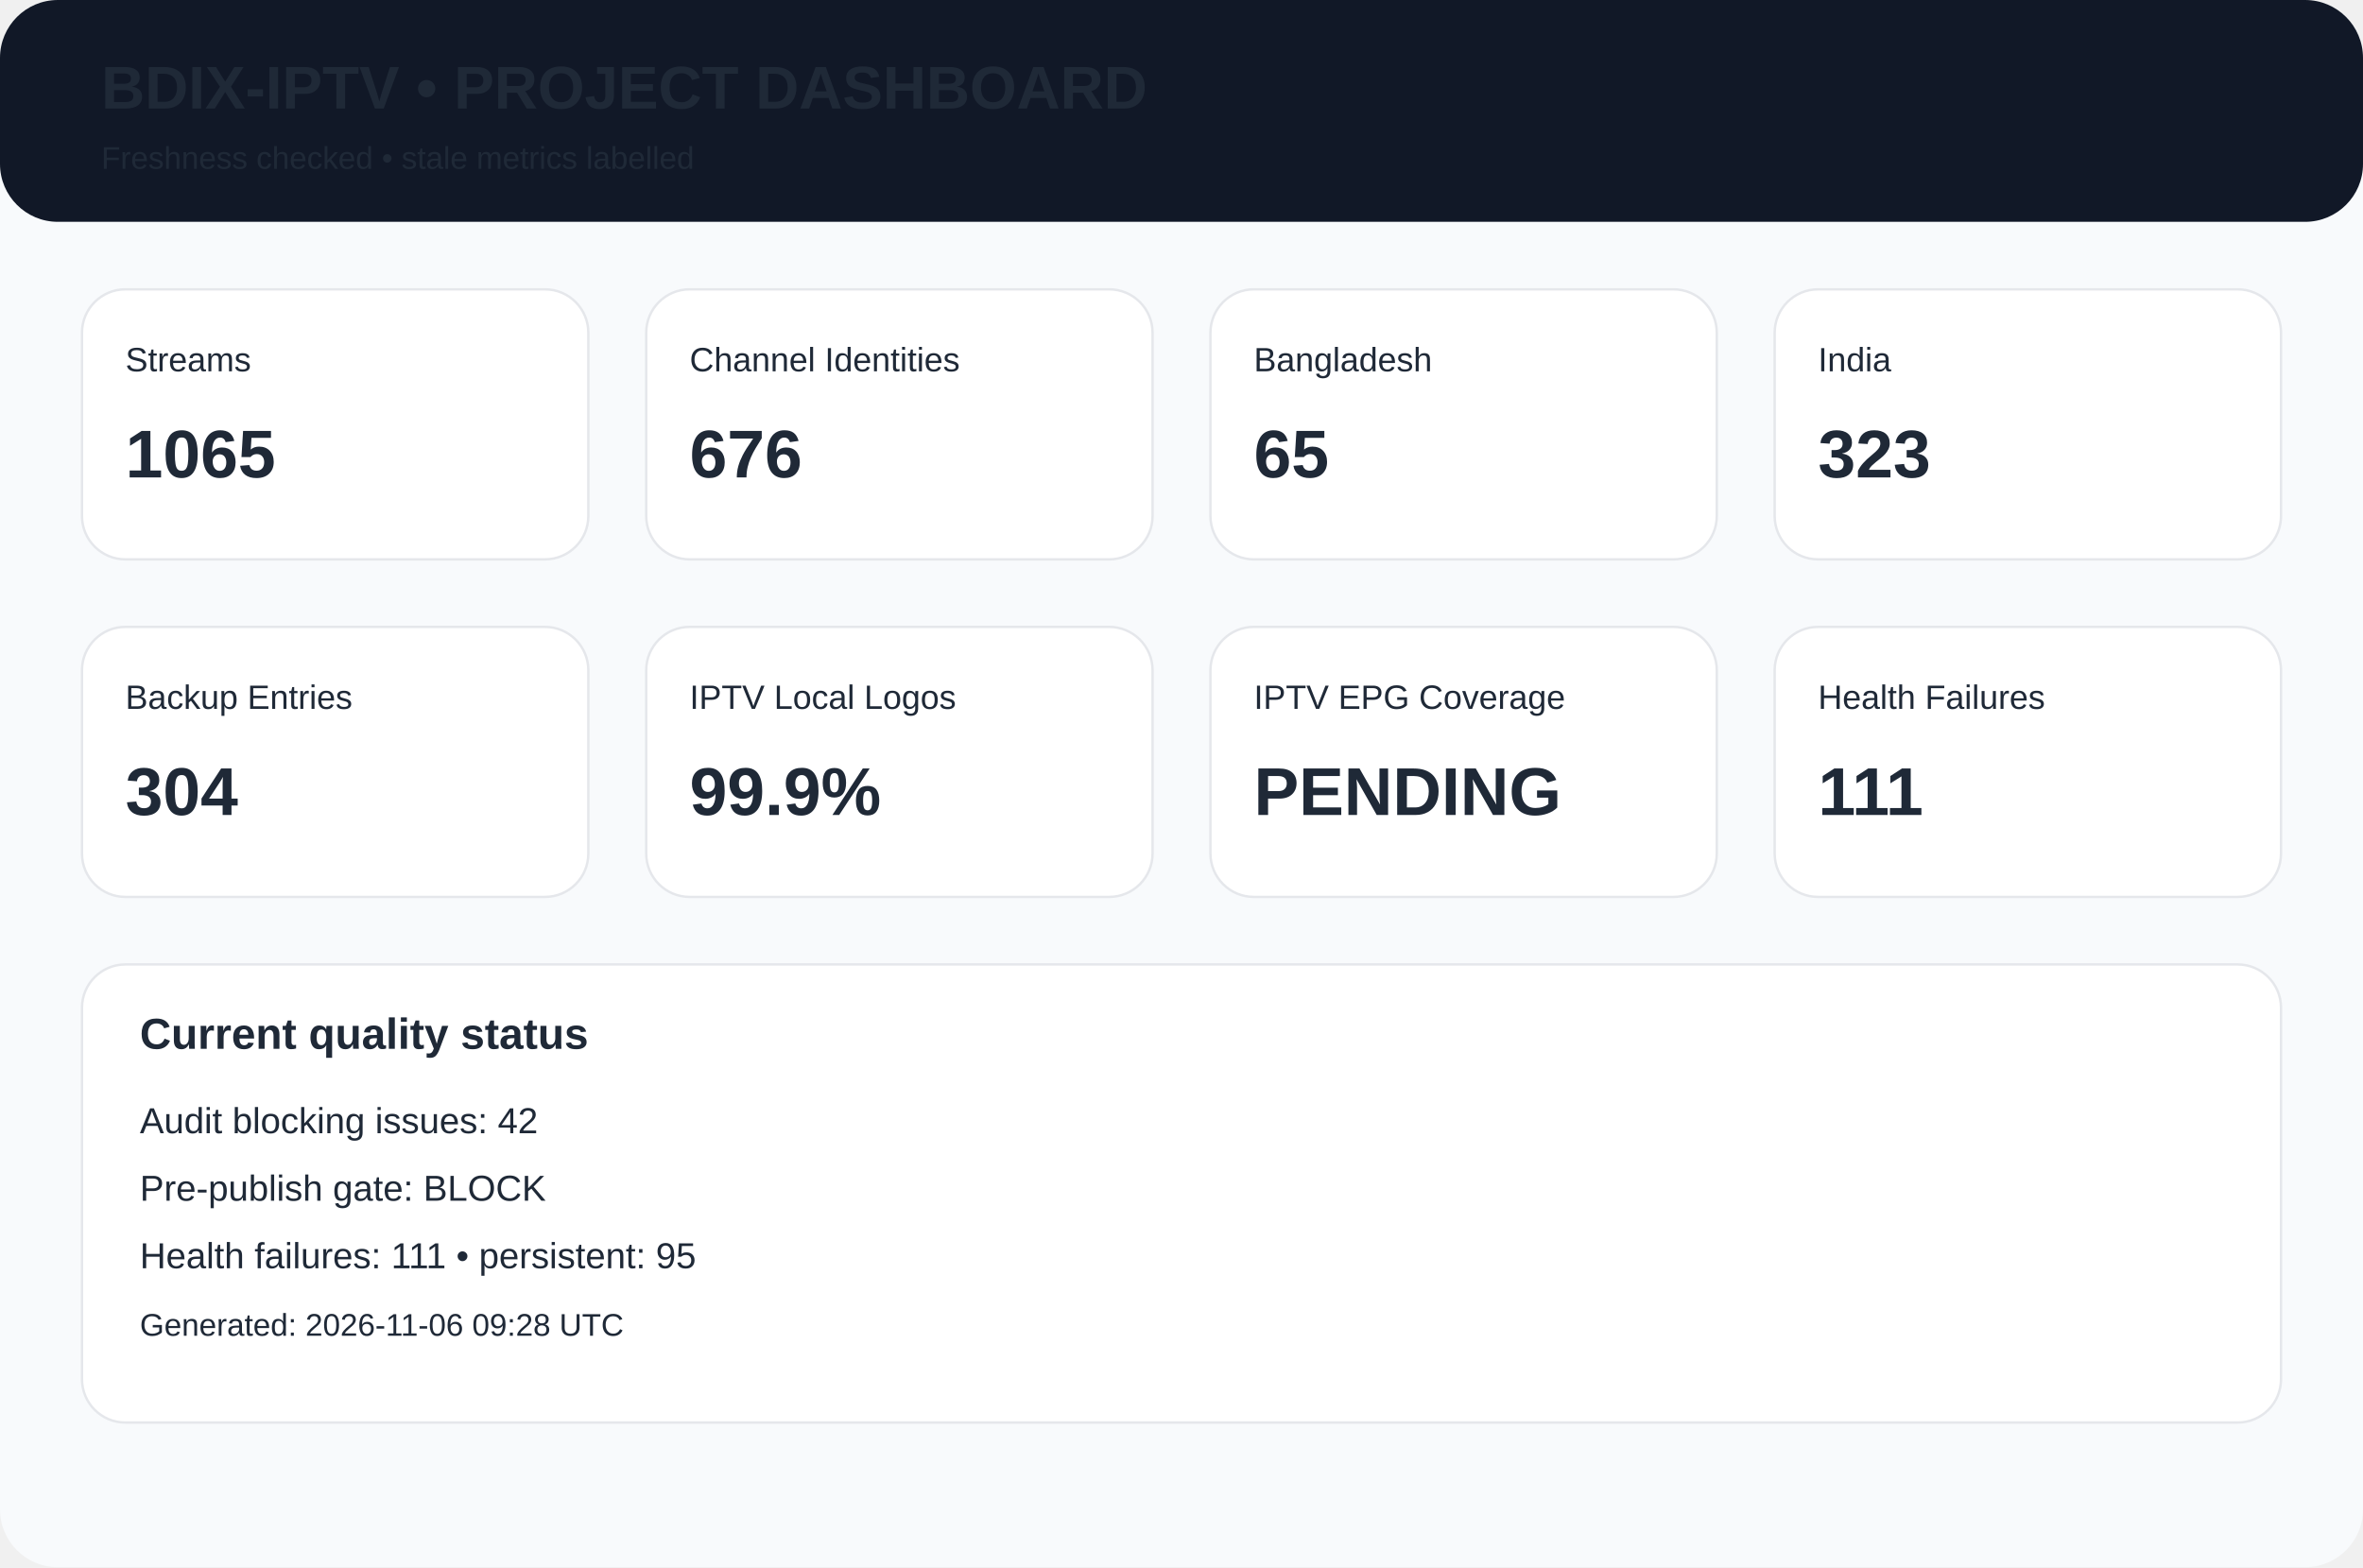
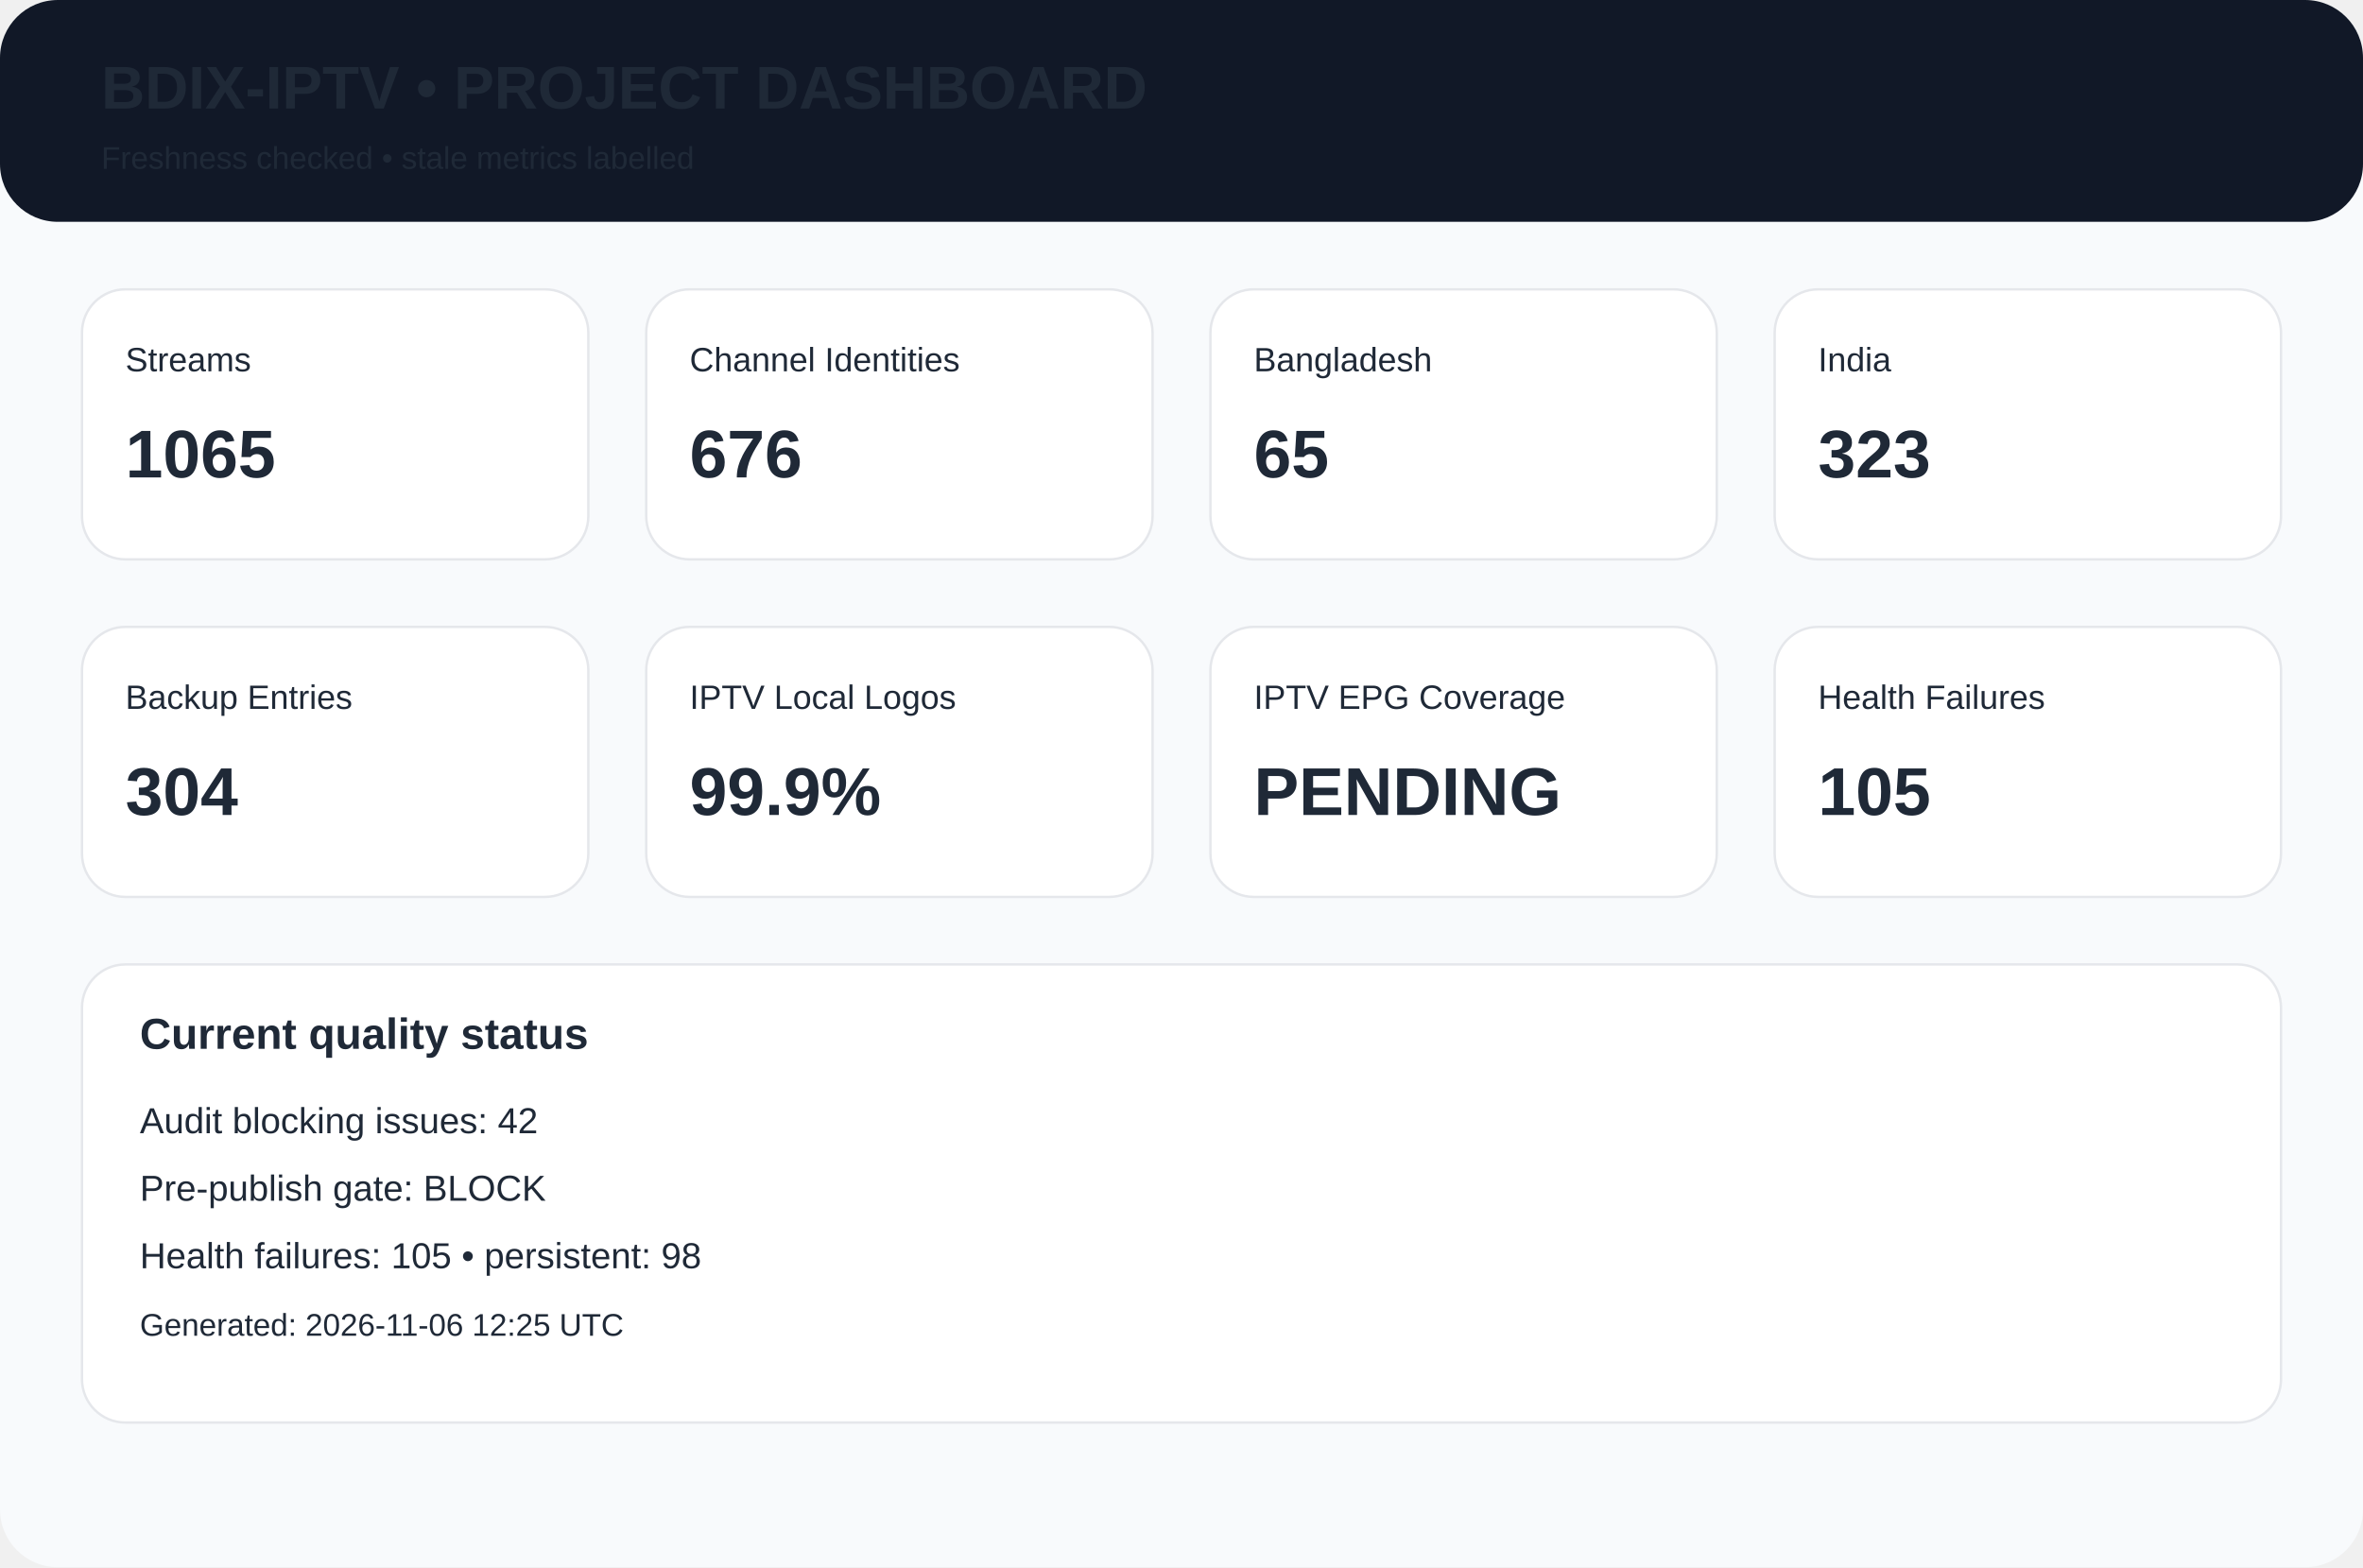
<svg xmlns="http://www.w3.org/2000/svg" width="980" height="650" viewBox="0 0 980 650">
  <rect width="980" height="650" rx="24" fill="#f8fafc" />
  <rect width="980" height="92" rx="24" fill="#111827" />
  <text x="42" y="45" font-family="Arial,Helvetica,sans-serif" font-size="25px" font-weight="700" fill="#1f2937">BDIX-IPTV • PROJECT DASHBOARD</text>
  <text x="42" y="70" font-family="Arial,Helvetica,sans-serif" font-size="13px" font-weight="400" fill="#1f2937">Freshness checked • stale metrics labelled</text>
  <rect x="34" y="120" width="210" height="112" rx="18" fill="white" stroke="#e5e7eb" />
  <text x="52" y="154" font-family="Arial,Helvetica,sans-serif" font-size="14px" font-weight="400" fill="#1f2937">Streams</text>
  <text x="52" y="198" font-family="Arial,Helvetica,sans-serif" font-size="28px" font-weight="700" fill="#1f2937">1065</text>
  <rect x="268" y="120" width="210" height="112" rx="18" fill="white" stroke="#e5e7eb" />
  <text x="286" y="154" font-family="Arial,Helvetica,sans-serif" font-size="14px" font-weight="400" fill="#1f2937">Channel Identities</text>
  <text x="286" y="198" font-family="Arial,Helvetica,sans-serif" font-size="28px" font-weight="700" fill="#1f2937">676</text>
  <rect x="502" y="120" width="210" height="112" rx="18" fill="white" stroke="#e5e7eb" />
  <text x="520" y="154" font-family="Arial,Helvetica,sans-serif" font-size="14px" font-weight="400" fill="#1f2937">Bangladesh</text>
  <text x="520" y="198" font-family="Arial,Helvetica,sans-serif" font-size="28px" font-weight="700" fill="#1f2937">65</text>
  <rect x="736" y="120" width="210" height="112" rx="18" fill="white" stroke="#e5e7eb" />
  <text x="754" y="154" font-family="Arial,Helvetica,sans-serif" font-size="14px" font-weight="400" fill="#1f2937">India</text>
  <text x="754" y="198" font-family="Arial,Helvetica,sans-serif" font-size="28px" font-weight="700" fill="#1f2937">323</text>
  <rect x="34" y="260" width="210" height="112" rx="18" fill="white" stroke="#e5e7eb" />
  <text x="52" y="294" font-family="Arial,Helvetica,sans-serif" font-size="14px" font-weight="400" fill="#1f2937">Backup Entries</text>
  <text x="52" y="338" font-family="Arial,Helvetica,sans-serif" font-size="28px" font-weight="700" fill="#1f2937">304</text>
  <rect x="268" y="260" width="210" height="112" rx="18" fill="white" stroke="#e5e7eb" />
  <text x="286" y="294" font-family="Arial,Helvetica,sans-serif" font-size="14px" font-weight="400" fill="#1f2937">IPTV Local Logos</text>
  <text x="286" y="338" font-family="Arial,Helvetica,sans-serif" font-size="28px" font-weight="700" fill="#1f2937">99.9%</text>
  <rect x="502" y="260" width="210" height="112" rx="18" fill="white" stroke="#e5e7eb" />
  <text x="520" y="294" font-family="Arial,Helvetica,sans-serif" font-size="14px" font-weight="400" fill="#1f2937">IPTV EPG Coverage</text>
  <text x="520" y="338" font-family="Arial,Helvetica,sans-serif" font-size="28px" font-weight="700" fill="#1f2937">PENDING</text>
  <rect x="736" y="260" width="210" height="112" rx="18" fill="white" stroke="#e5e7eb" />
  <text x="754" y="294" font-family="Arial,Helvetica,sans-serif" font-size="14px" font-weight="400" fill="#1f2937">Health Failures</text>
-   <text x="754" y="338" font-family="Arial,Helvetica,sans-serif" font-size="28px" font-weight="700" fill="#1f2937">111</text>
+   <text x="754" y="338" font-family="Arial,Helvetica,sans-serif" font-size="28px" font-weight="700" fill="#1f2937">105</text>
  <rect x="34" y="400" width="912" height="190" rx="18" fill="white" stroke="#e5e7eb" />
  <text x="58" y="435" font-family="Arial,Helvetica,sans-serif" font-size="18px" font-weight="700" fill="#1f2937">Current quality status</text>
  <text x="58" y="470" font-family="Arial,Helvetica,sans-serif" font-size="15px" font-weight="400" fill="#1f2937">Audit blocking issues: 42</text>
  <text x="58" y="498" font-family="Arial,Helvetica,sans-serif" font-size="15px" font-weight="400" fill="#1f2937">Pre-publish gate: BLOCK</text>
-   <text x="58" y="526" font-family="Arial,Helvetica,sans-serif" font-size="15px" font-weight="400" fill="#1f2937">Health failures: 111 • persistent: 95</text>
-   <text x="58" y="554" font-family="Arial,Helvetica,sans-serif" font-size="13px" font-weight="400" fill="#1f2937">Generated: 2026-11-06 09:28 UTC</text>
+   <text x="58" y="526" font-family="Arial,Helvetica,sans-serif" font-size="15px" font-weight="400" fill="#1f2937">Health failures: 105 • persistent: 98</text>
+   <text x="58" y="554" font-family="Arial,Helvetica,sans-serif" font-size="13px" font-weight="400" fill="#1f2937">Generated: 2026-11-06 12:25 UTC</text>
</svg>
